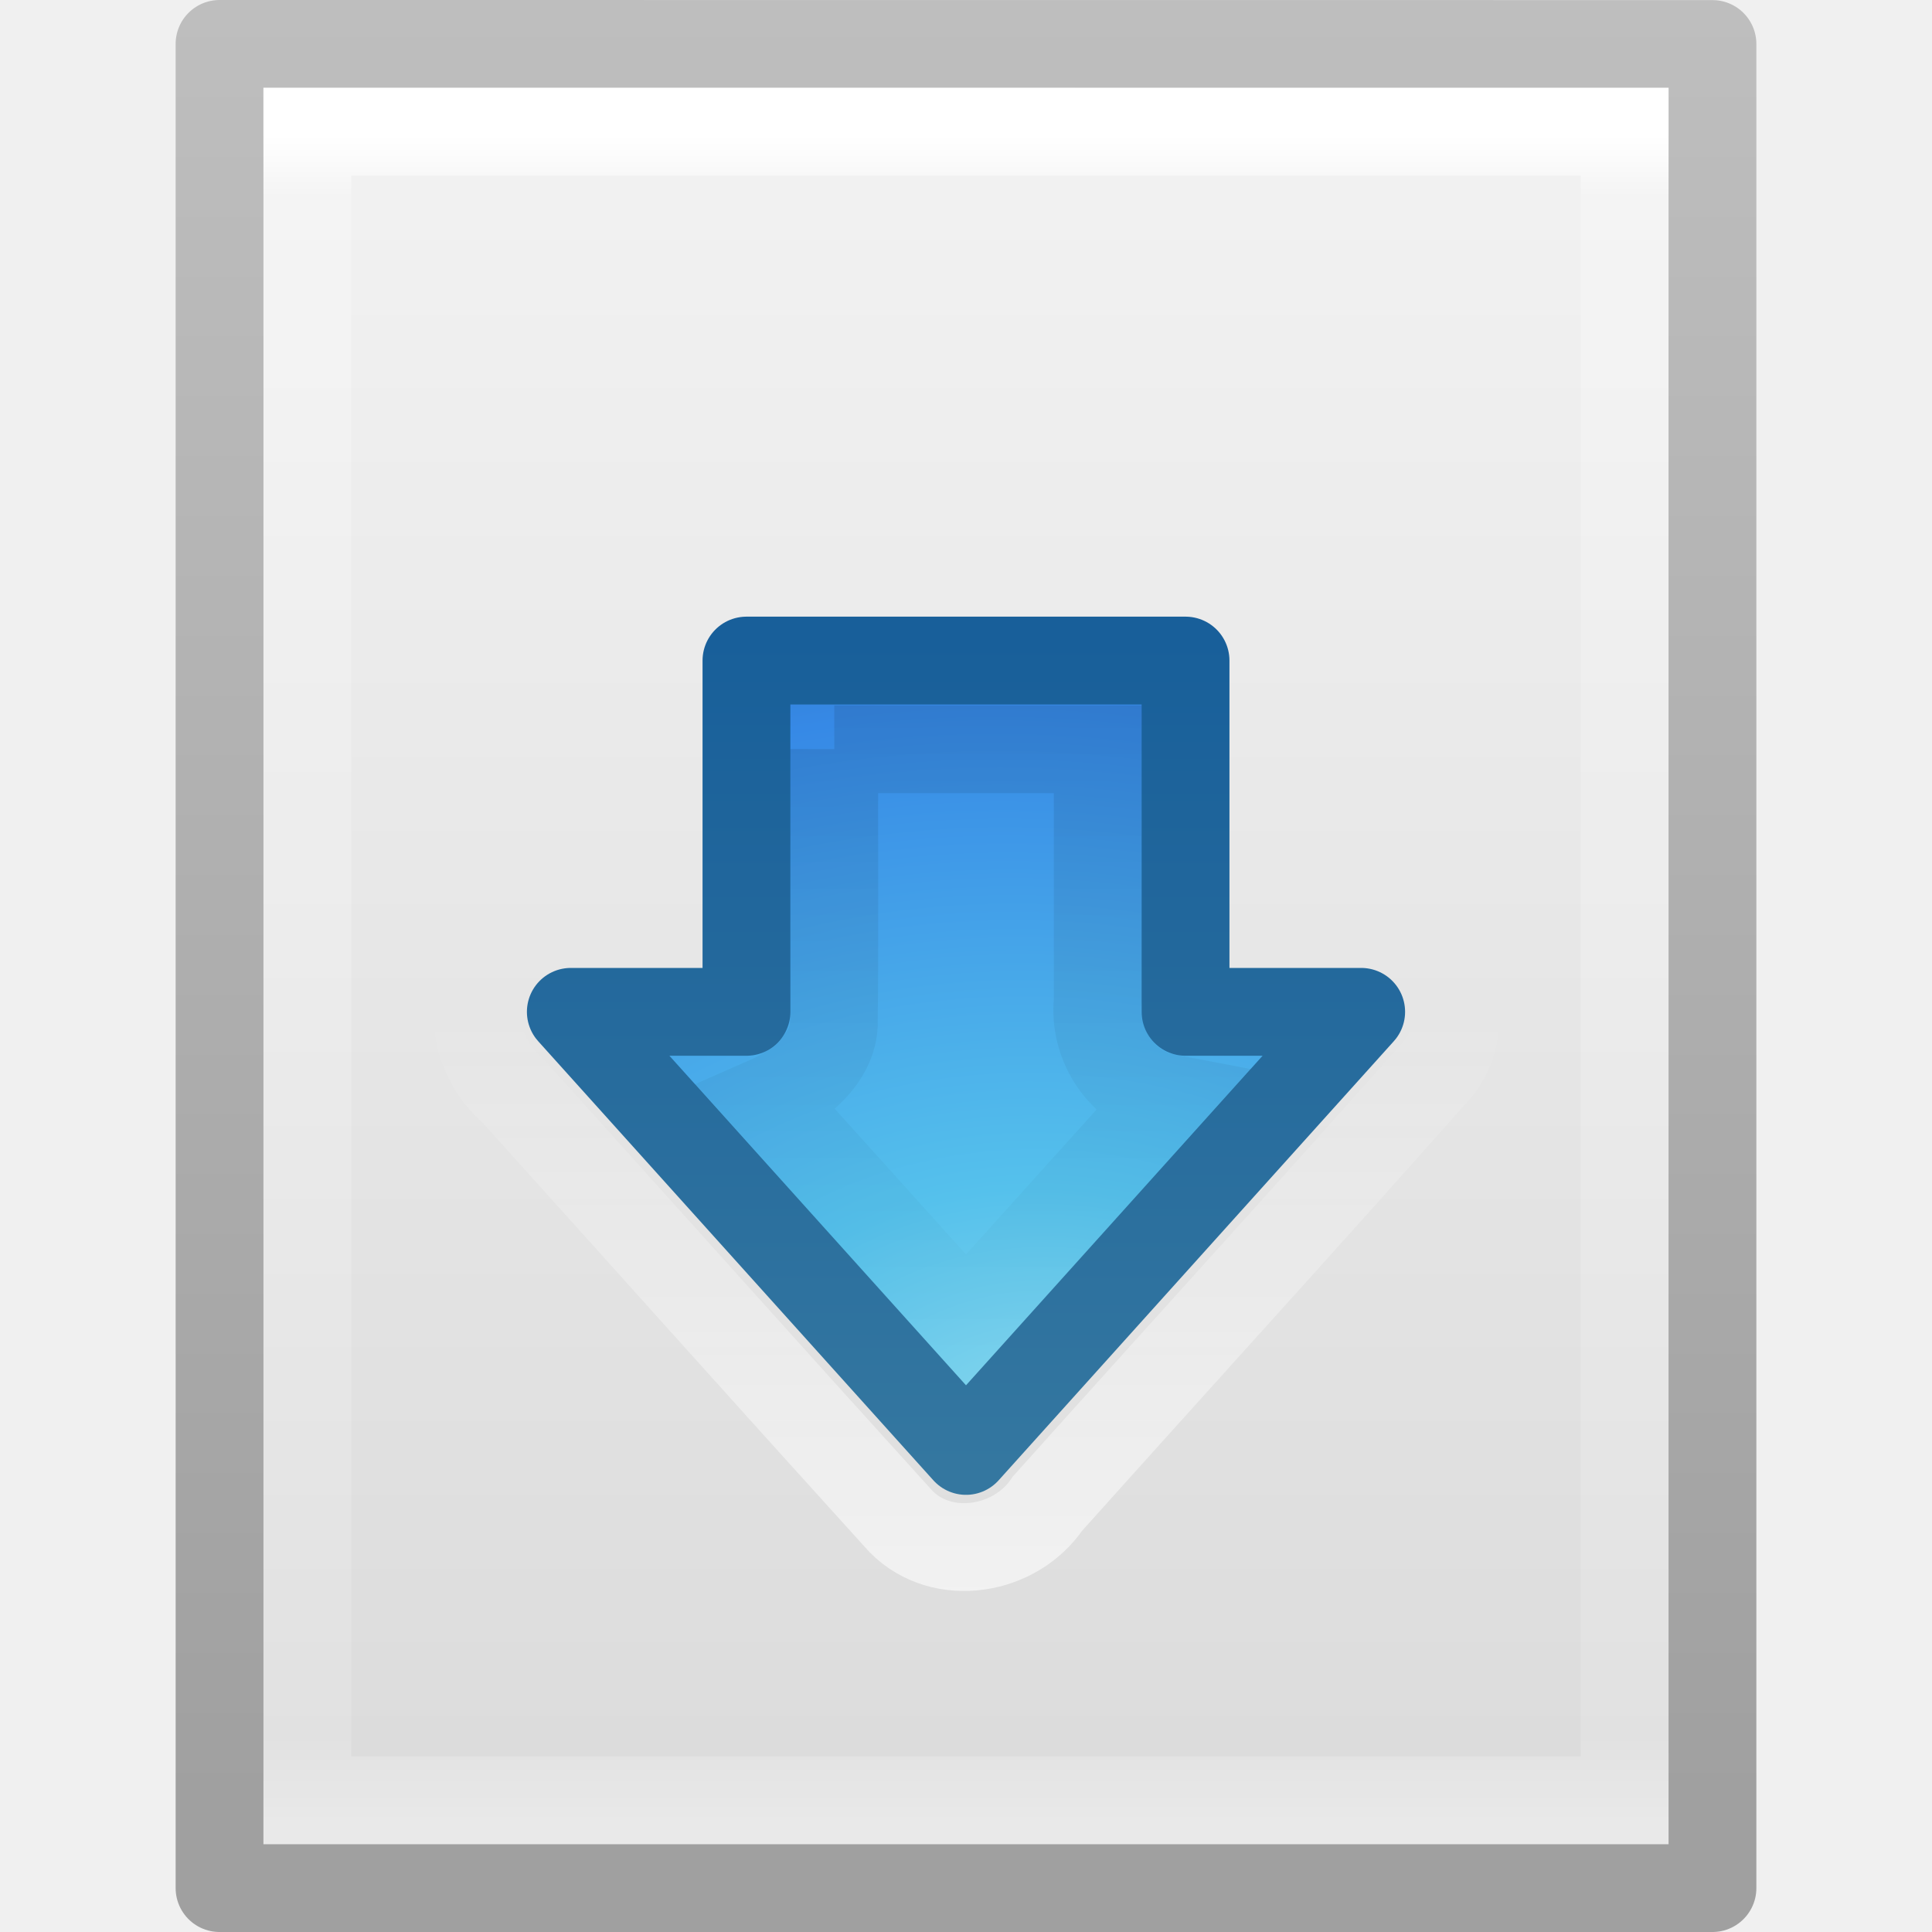
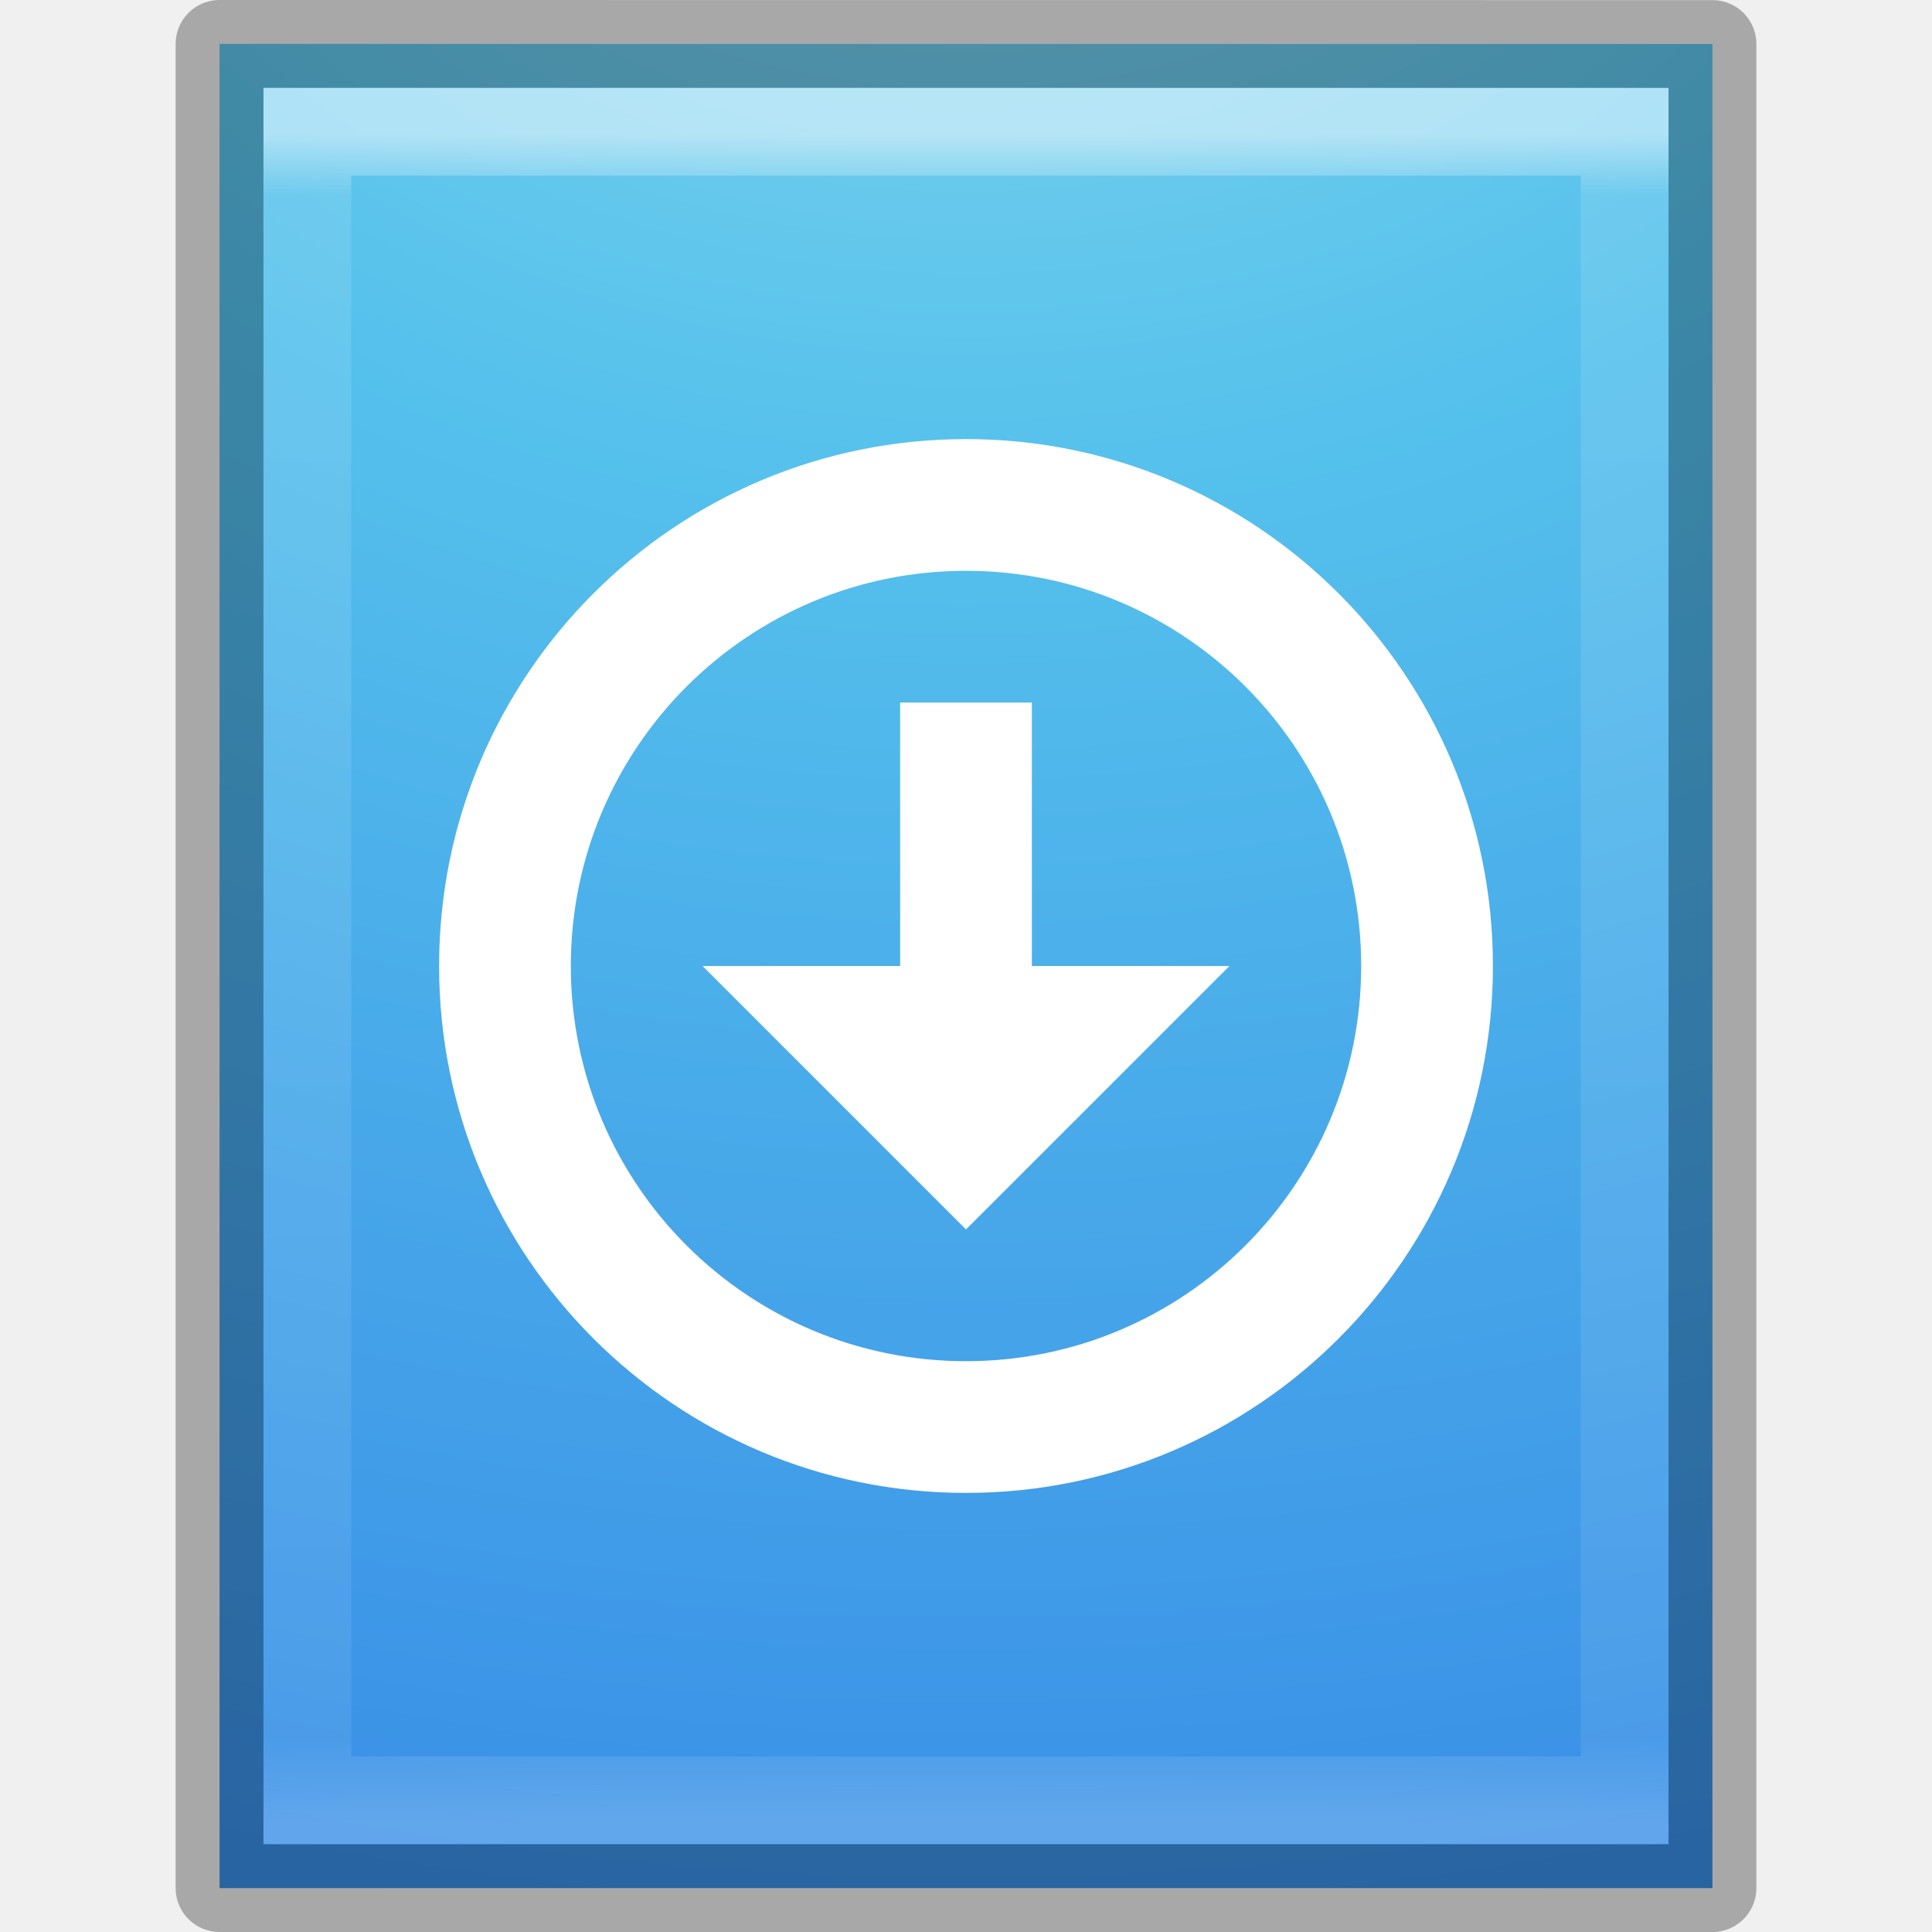
- <svg xmlns="http://www.w3.org/2000/svg" xmlns:xlink="http://www.w3.org/1999/xlink" width="22" height="22" id="svg4451" version="1.1">
-   <defs id="defs4453">
-     <linearGradient gradientTransform="matrix(1,0,0,0.9999981,-0.9999992,9.000009)" xlink:href="#linearGradient4369" id="linearGradient4380" gradientUnits="userSpaceOnUse" x1="11.804" y1="8.817" x2="11.804" y2="16.491" />
-     <linearGradient id="linearGradient4369">
-       <stop style="stop-color:#000000;stop-opacity:1;" offset="0" id="stop4371" />
-       <stop style="stop-color:#000000;stop-opacity:0;" offset="1" id="stop4373" />
-     </linearGradient>
-     <linearGradient gradientTransform="matrix(1,0,0,0.9999981,-0.9999992,9.000009)" xlink:href="#linearGradient4299" id="linearGradient4305" x1="11.704" y1="19.199" x2="11.704" y2="12.501" gradientUnits="userSpaceOnUse" />
-     <linearGradient id="linearGradient4299">
-       <stop style="stop-color:#ffffff;stop-opacity:1;" offset="0" id="stop4301" />
-       <stop style="stop-color:#ffffff;stop-opacity:0;" offset="1" id="stop4303" />
-     </linearGradient>
-     <radialGradient xlink:href="#linearGradient2867-449-88-871-390-598-476-591-434-148-57-177-1-4-8" id="radialGradient3395-0" gradientUnits="userSpaceOnUse" gradientTransform="matrix(0.7725844,-9.269884e-8,4.0217156e-8,0.6102019,-11.32538,21.5635)" cx="28.897" cy="8.45" fx="30.345" fy="8.45" r="20" />
-     <linearGradient id="linearGradient2867-449-88-871-390-598-476-591-434-148-57-177-1-4-8">
-       <stop offset="0" style="stop-color:#90dbec;stop-opacity:1;" id="stop3750-5-3-8" />
-       <stop offset="0.262" style="stop-color:#55c1ec;stop-opacity:1;" id="stop3752-9-8-5" />
-       <stop offset="0.705" style="stop-color:#3689e6;stop-opacity:1;" id="stop3754-4-6-0" />
-       <stop offset="1" style="stop-color:#2b63a0;stop-opacity:1;" id="stop3756-9-7-9" />
-     </linearGradient>
-     <linearGradient xlink:href="#linearGradient3707-319-631-407-324-9-8-3" id="linearGradient3397-6" gradientUnits="userSpaceOnUse" gradientTransform="matrix(0.4705883,0,0,0.4736833,-0.2941171,10.65233)" x1="21.587" y1="13.956" x2="21.587" y2="33.935" />
-     <linearGradient id="linearGradient3707-319-631-407-324-9-8-3">
-       <stop offset="0" style="stop-color:#185f9a;stop-opacity:1;" id="stop3760-1-1-8" />
-       <stop offset="1" style="stop-color:#3477a0;stop-opacity:1;" id="stop3762-7-9-5" />
-     </linearGradient>
-     <linearGradient id="linearGradient3600-4">
-       <stop id="stop3602-7" style="stop-color:#f4f4f4;stop-opacity:1" offset="0" />
-       <stop id="stop3604-6" style="stop-color:#dbdbdb;stop-opacity:1" offset="1" />
-     </linearGradient>
-     <linearGradient id="linearGradient3104-5">
-       <stop id="stop3106-6" style="stop-color:#a0a0a0;stop-opacity:1" offset="0" />
-       <stop id="stop3108-9" style="stop-color:#bebebe;stop-opacity:1" offset="1" />
-     </linearGradient>
+ <svg xmlns="http://www.w3.org/2000/svg" xmlns:xlink="http://www.w3.org/1999/xlink" version="1.1" width="22" height="22" id="svg3943">
+   <defs id="defs3945">
+     <linearGradient x1="24" y1="5.564" x2="24" y2="43" id="linearGradient3013" xlink:href="#linearGradient3977" gradientUnits="userSpaceOnUse" gradientTransform="matrix(0.4054051,0,0,0.5135135,2.269687,7.675681)" />
    <linearGradient id="linearGradient3977">
      <stop id="stop3979" style="stop-color:#ffffff;stop-opacity:1" offset="0" />
      <stop id="stop3981" style="stop-color:#ffffff;stop-opacity:0.235" offset="0.036" />
      <stop id="stop3983" style="stop-color:#ffffff;stop-opacity:0.157" offset="0.951" />
      <stop id="stop3985" style="stop-color:#ffffff;stop-opacity:0.392" offset="1" />
    </linearGradient>
-     <linearGradient xlink:href="#linearGradient3977" id="linearGradient5160" gradientUnits="userSpaceOnUse" gradientTransform="matrix(0.4054051,0,0,0.5135125,1.269688,8.67569)" x1="24" y1="5.564" x2="24" y2="43" />
-     <linearGradient xlink:href="#linearGradient3600-4" id="linearGradient5163" gradientUnits="userSpaceOnUse" gradientTransform="matrix(0.4857154,0,0,0.4562958,-0.6571703,9.34887)" x1="25.132" y1="0.985" x2="25.132" y2="47.013" />
-     <linearGradient xlink:href="#linearGradient3104-5" id="linearGradient5165" gradientUnits="userSpaceOnUse" gradientTransform="matrix(0.3922136,0,0,0.4270249,28.1993,8.840338)" x1="-51.786" y1="50.786" x2="-51.786" y2="2.906" />
+     <radialGradient cx="7.806" cy="9.957" r="12.672" fx="7.276" fy="9.957" id="radialGradient3094" xlink:href="#linearGradient2867-449-88-871-390-598-476-591-434-148-57-177-8-3" gradientUnits="userSpaceOnUse" gradientTransform="matrix(-7.8526751e-8,3.150489,-3.930493,-9.4569199e-8,51.13114,-19.40477)" />
+     <linearGradient id="linearGradient2867-449-88-871-390-598-476-591-434-148-57-177-8-3">
+       <stop id="stop3750-1-0" style="stop-color:#90dbec;stop-opacity:1" offset="0" />
+       <stop id="stop3752-3-7" style="stop-color:#55c1ec;stop-opacity:1" offset="0.262" />
+       <stop id="stop3754-1-8" style="stop-color:#3689e6;stop-opacity:1" offset="0.705" />
+       <stop id="stop3756-1-6" style="stop-color:#2b63a0;stop-opacity:1" offset="1" />
+     </linearGradient>
+     <radialGradient cx="605.714" cy="486.648" r="117.143" fx="605.714" fy="486.648" id="radialGradient3021" xlink:href="#linearGradient5060" gradientUnits="userSpaceOnUse" gradientTransform="matrix(0.01204859,0,0,0.0082353,13.23879,26.98056)" />
+     <linearGradient id="linearGradient5060">
+       <stop id="stop5062" style="stop-color:#000000;stop-opacity:1" offset="0" />
+       <stop id="stop5064" style="stop-color:#000000;stop-opacity:0" offset="1" />
+     </linearGradient>
+     <radialGradient cx="605.714" cy="486.648" r="117.143" fx="605.714" fy="486.648" id="radialGradient3024" xlink:href="#linearGradient5060" gradientUnits="userSpaceOnUse" gradientTransform="matrix(-0.01204859,0,0,0.0082353,10.76121,26.98056)" />
+     <linearGradient id="linearGradient5048">
+       <stop id="stop5050" style="stop-color:#000000;stop-opacity:0" offset="0" />
+       <stop id="stop5056" style="stop-color:#000000;stop-opacity:1" offset="0.5" />
+       <stop id="stop5052" style="stop-color:#000000;stop-opacity:0" offset="1" />
+     </linearGradient>
+     <linearGradient x1="302.857" y1="366.648" x2="302.857" y2="609.505" id="linearGradient3941" xlink:href="#linearGradient5048" gradientUnits="userSpaceOnUse" gradientTransform="matrix(0.0352071,0,0,0.0082353,-0.724852,26.98055)" />
  </defs>
-   <g id="layer1" transform="translate(0,-10)">
-     <path style="fill:url(#linearGradient5163);fill-opacity:1;stroke:url(#linearGradient5165);stroke-width:1;stroke-linecap:butt;stroke-linejoin:round;stroke-miterlimit:4;stroke-opacity:1;stroke-dasharray:none;stroke-dashoffset:0;display:inline" id="path4160-3" d="m 2.5,10.5 c 3.896,0 17,0.001 17,0.001 l 2.1e-5,20.999 c 0,0 -11.333,0 -17,0 0,-7 0,-14 0,-21 z" />
-     <path style="fill:none;stroke:url(#linearGradient5160);stroke-width:1;stroke-linecap:round;stroke-linejoin:miter;stroke-miterlimit:4;stroke-opacity:1;stroke-dasharray:none;stroke-dashoffset:0" id="rect6741-1" d="m 18.5,30.5 -15,0 0,-19 15,0 z" />
-     <path style="color:#000000;fill:url(#radialGradient3395-0);fill-opacity:1;fill-rule:nonzero;stroke:url(#linearGradient3397-6);stroke-width:1;stroke-linecap:round;stroke-linejoin:round;stroke-miterlimit:4;stroke-opacity:1;stroke-dasharray:none;stroke-dashoffset:0;marker:none;visibility:visible;display:inline;overflow:visible;enable-background:accumulate" id="path3288-2-2" d="M 15.5,21.522 11,26.522 6.5,21.522 l 2,0 0,-4 5,0 0,4 2,0 z" />
-     <path style="opacity:0.6;color:#000000;fill:none;stroke:url(#linearGradient4305);stroke-width:1;stroke-linecap:round;stroke-linejoin:miter;stroke-miterlimit:4;stroke-opacity:1;stroke-dasharray:none;stroke-dashoffset:0;marker:none;visibility:visible;display:inline;overflow:visible;enable-background:accumulate" d="m 8.281,16.469 c -0.597,0.112 -0.916,0.737 -0.844,1.303 0,0.899 0,1.798 0,2.697 -0.579,0.037 -1.26,-0.146 -1.709,0.329 -0.466,0.453 -0.354,1.232 0.12,1.631 1.472,1.632 2.937,3.271 4.414,4.899 0.474,0.476 1.303,0.333 1.665,-0.205 1.482,-1.654 2.979,-3.295 4.451,-4.957 0.514,-0.661 -0.042,-1.735 -0.879,-1.696 -0.312,0 -0.625,0 -0.938,0 -0.004,-1.015 0.009,-2.03 -0.007,-3.045 -0.052,-0.635 -0.697,-1.036 -1.296,-0.955 -1.659,4.8e-5 -3.319,-6.5e-5 -4.978,0 z" id="path3524" />
-     <path style="opacity:0.1;color:#000000;fill:none;stroke:url(#linearGradient4380);stroke-width:1;stroke-linecap:round;stroke-linejoin:miter;stroke-miterlimit:4;stroke-opacity:1;stroke-dasharray:none;stroke-dashoffset:0;marker:none;visibility:visible;display:inline;overflow:visible;enable-background:accumulate" d="m 9.5,18.531 c -0.003,1.033 0.006,2.066 -0.005,3.099 0.011,0.446 -0.477,0.778 -0.751,0.898 0.752,0.835 1.504,1.669 2.256,2.503 0.76,-0.844 1.521,-1.687 2.281,-2.531 -0.501,-0.095 -0.833,-0.605 -0.781,-1.099 0,-0.956 0,-1.913 0,-2.869 -1,0 -2,0 -3,0 z" id="path4363" />
+   <g transform="translate(-0.9999992,-8.999994)" id="layer1">
+     <path d="m 3.5,9.5 c 3.896,0 17,0.001 17,0.001 L 20.5,30.5 c 0,0 -11.333,0 -17,0 0,-7 0,-14 0,-21 z" id="path4160" style="color:#000000;fill:url(#radialGradient3094);fill-opacity:1;fill-rule:nonzero;stroke:none;stroke-width:1;marker:none;visibility:visible;display:inline;overflow:visible;enable-background:accumulate" />
+     <path d="m 19.5,29.5 -15,0 0,-19 L 19.5,10.5 Z" id="rect6741-1" style="opacity:0.5;fill:none;stroke:url(#linearGradient3013);stroke-width:1;stroke-linecap:round;stroke-linejoin:miter;stroke-miterlimit:4;stroke-opacity:1;stroke-dasharray:none;stroke-dashoffset:0" />
+     <path d="m 3.5,9.5 c 3.896,0 17,0.001 17,0.001 l 2.1e-5,20.999 c 0,0 -11.333,0 -17,0 0,-7 0,-14 0,-21 z" id="path4160-3-1" style="opacity:0.3;fill:none;stroke:#000000;stroke-width:1;stroke-linecap:butt;stroke-linejoin:round;stroke-miterlimit:4;stroke-opacity:1;stroke-dasharray:none;stroke-dashoffset:0;display:inline" />
+     <g transform="matrix(0.5,0,0,0.5,8,16)" id="g12587-31-2-6" style="color:#000000;fill:#ffffff;fill-opacity:1;fill-rule:nonzero;stroke:none;stroke-width:3.4;marker:none;visibility:visible;display:inline;overflow:visible;enable-background:accumulate">
+       <path d="m 8,-4 c -6.627,0 -12,5.373 -12,12 0,6.627 5.373,12 12,12 C 14.627,20 20,14.627 20,8 c 0,-6.627 -5.373,-12 -12,-12 z m 0,3 c 4.971,0 9,4.029 9,9 0,4.971 -4.029,9 -9,9 -4.971,0 -9,-4.029 -9,-9 0,-4.971 4.029,-9 9,-9 z" id="path2991-3-3-2" style="color:#000000;fill:#ffffff;fill-opacity:1;fill-rule:nonzero;stroke:none;stroke-width:3.4;marker:none;visibility:visible;display:inline;overflow:visible;enable-background:accumulate" />
+       <path d="m 6.5,2 0,6 -4.5,0 6,6 6,-6 -4.5,0 0,-6 z" id="rect3005-5-8-6-5" style="color:#000000;fill:#ffffff;fill-opacity:1;fill-rule:nonzero;stroke:none;stroke-width:3.4;marker:none;visibility:visible;display:inline;overflow:visible;enable-background:accumulate" />
+     </g>
  </g>
</svg>
